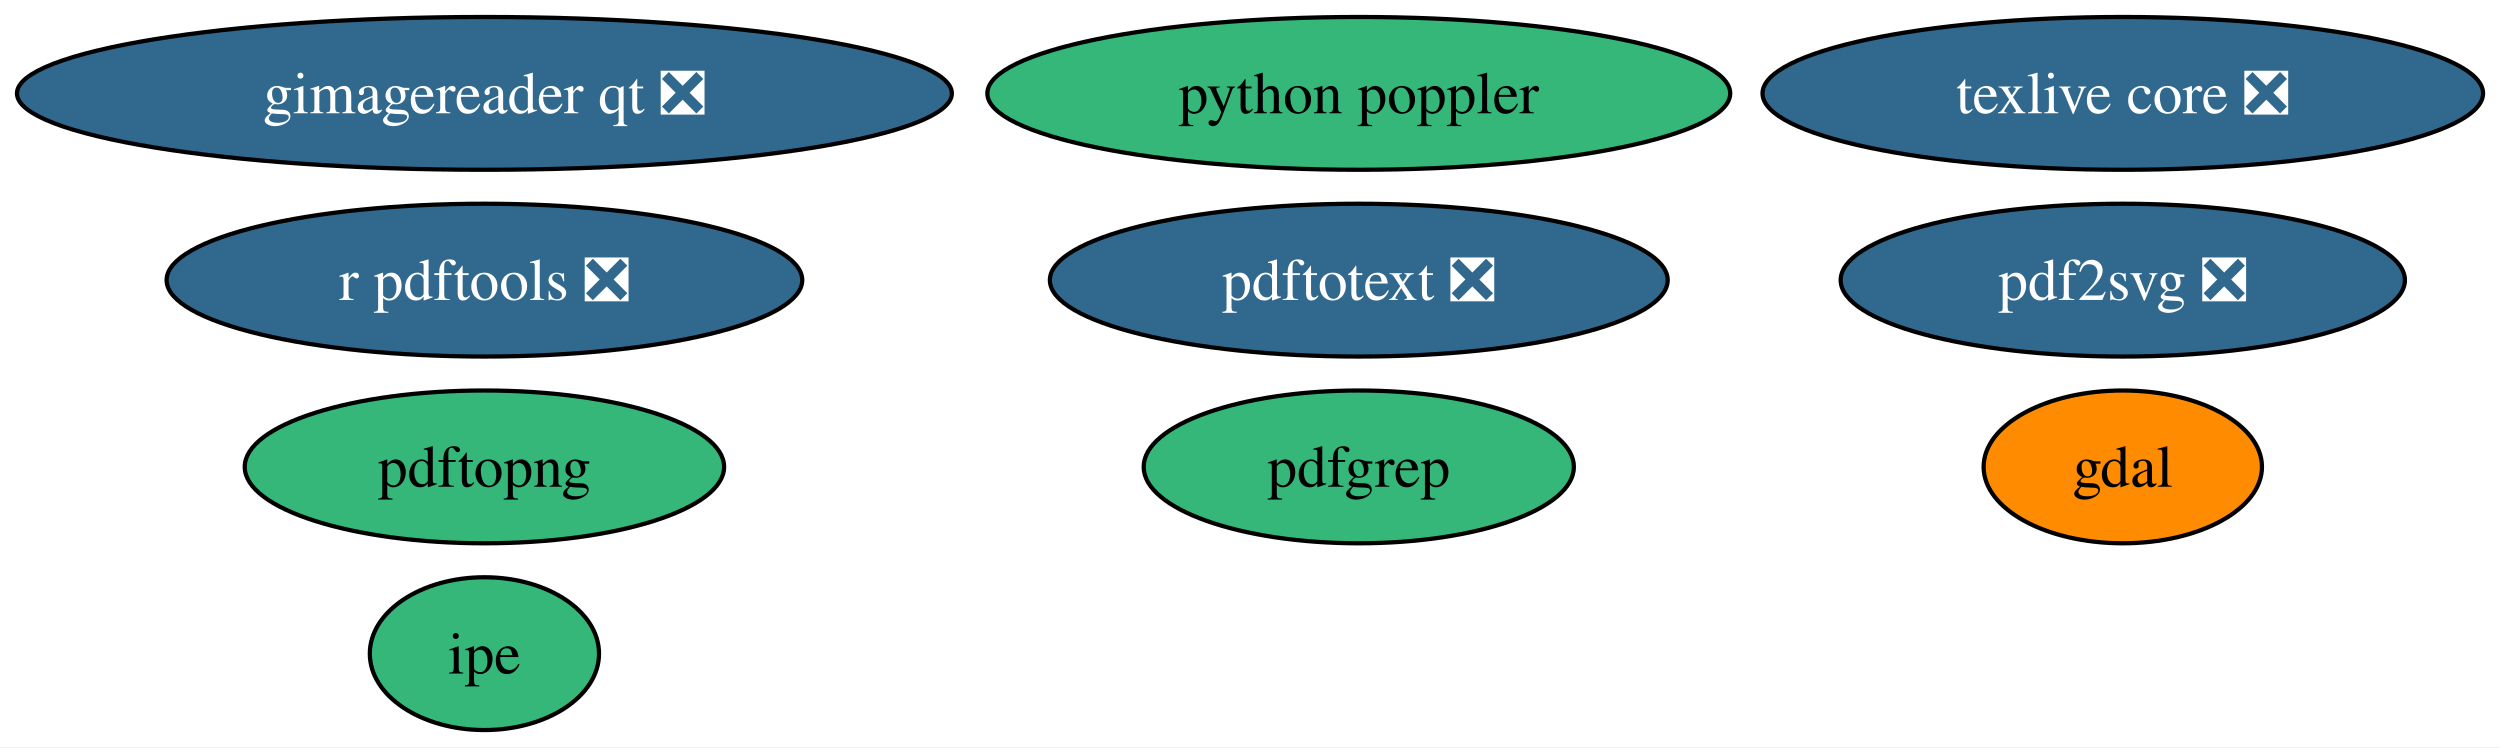
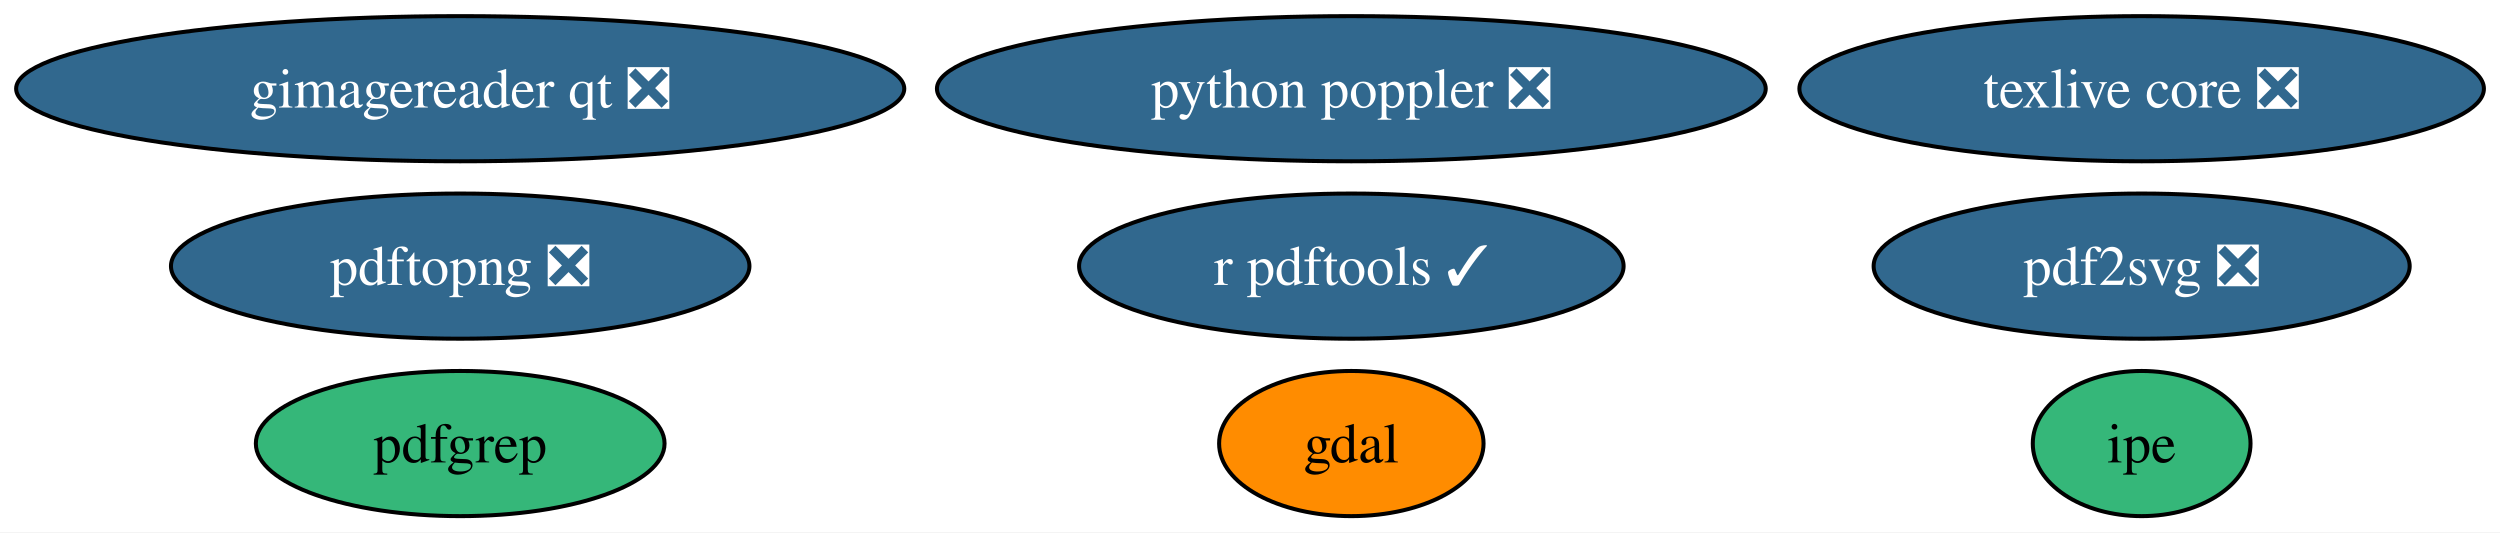
- <svg xmlns="http://www.w3.org/2000/svg" xmlns:xlink="http://www.w3.org/1999/xlink" width="589pt" height="176pt" viewBox="0.00 0.00 589.00 176.00">
-   <g id="graph0" class="graph" transform="scale(1 1) rotate(0) translate(4 172)">
-     <polygon fill="white" stroke="none" points="-4,4 -4,-172 585.01,-172 585.01,4 -4,4" />
+ <svg xmlns="http://www.w3.org/2000/svg" xmlns:xlink="http://www.w3.org/1999/xlink" width="620pt" height="132pt" viewBox="0.00 0.00 620.00 132.00">
+   <g id="graph0" class="graph" transform="scale(1 1) rotate(0) translate(4 128)">
+     <polygon fill="white" stroke="none" points="-4,4 -4,-128 616.01,-128 616.01,4 -4,4" />
    <g id="node1" class="node">
      <g id="a_node1">
        <a xlink:href="https://github.com/conda-forge/gdal-feedstock" xlink:title="gdal">
-           <ellipse fill="#ff8c00" stroke="black" cx="496.13" cy="-62" rx="32.79" ry="18" />
-           <text xml:space="preserve" text-anchor="middle" x="496.13" y="-57.33" font-family="Times,serif" font-size="14.00">gdal</text>
+           <ellipse fill="#ff8c00" stroke="black" cx="331.13" cy="-18" rx="32.79" ry="18" />
+           <text xml:space="preserve" text-anchor="middle" x="331.13" y="-13.32" font-family="Times,serif" font-size="14.00">gdal</text>
        </a>
      </g>
    </g>
    <g id="node2" class="node">
      <g id="a_node2">
        <a xlink:href="https://github.com/conda-forge/texlive-core-feedstock/pull/112" xlink:title="texlive core ❎">
-           <ellipse fill="#31688e" stroke="black" cx="496.13" cy="-150" rx="84.88" ry="18" />
-           <text xml:space="preserve" text-anchor="middle" x="496.13" y="-145.32" font-family="Times,serif" font-size="14.00" fill="white">texlive core ❎</text>
+           <ellipse fill="#31688e" stroke="black" cx="527.13" cy="-106" rx="84.88" ry="18" />
+           <text xml:space="preserve" text-anchor="middle" x="527.13" y="-101.33" font-family="Times,serif" font-size="14.00" fill="white">texlive core ❎</text>
        </a>
      </g>
    </g>
    <g id="node3" class="node">
      <g id="a_node3">
-         <a xlink:href="https://github.com/conda-forge/r-pdftools-feedstock/pull/65" xlink:title="r pdftools ❎">
-           <ellipse fill="#31688e" stroke="black" cx="110.13" cy="-106" rx="74.88" ry="18" />
-           <text xml:space="preserve" text-anchor="middle" x="110.13" y="-101.33" font-family="Times,serif" font-size="14.00" fill="white">r pdftools ❎</text>
+         <a xlink:href="https://github.com/conda-forge/r-pdftools-feedstock/pull/65" xlink:title="r pdftools ✓">
+           <ellipse fill="#31688e" stroke="black" cx="331.13" cy="-62" rx="67.52" ry="18" />
+           <text xml:space="preserve" text-anchor="middle" x="331.13" y="-57.33" font-family="Times,serif" font-size="14.00" fill="white">r pdftools ✓</text>
        </a>
      </g>
    </g>
    <g id="node4" class="node">
      <g id="a_node4">
        <a xlink:href="https://github.com/conda-forge/pdf2svg-feedstock/pull/51" xlink:title="pdf2svg ❎">
-           <ellipse fill="#31688e" stroke="black" cx="496.13" cy="-106" rx="66.47" ry="18" />
-           <text xml:space="preserve" text-anchor="middle" x="496.13" y="-101.33" font-family="Times,serif" font-size="14.00" fill="white">pdf2svg ❎</text>
+           <ellipse fill="#31688e" stroke="black" cx="527.13" cy="-62" rx="66.47" ry="18" />
+           <text xml:space="preserve" text-anchor="middle" x="527.13" y="-57.33" font-family="Times,serif" font-size="14.00" fill="white">pdf2svg ❎</text>
        </a>
      </g>
    </g>
    <g id="node5" class="node">
      <g id="a_node5">
        <a xlink:href="https://github.com/conda-forge/pdfgrep-feedstock" xlink:title="pdfgrep">
-           <ellipse fill="#35b779" stroke="black" cx="316.13" cy="-62" rx="50.68" ry="18" />
-           <text xml:space="preserve" text-anchor="middle" x="316.13" y="-57.33" font-family="Times,serif" font-size="14.00">pdfgrep</text>
+           <ellipse fill="#35b779" stroke="black" cx="110.13" cy="-18" rx="50.68" ry="18" />
+           <text xml:space="preserve" text-anchor="middle" x="110.13" y="-13.32" font-family="Times,serif" font-size="14.00">pdfgrep</text>
        </a>
      </g>
    </g>
    <g id="node6" class="node">
      <g id="a_node6">
-         <a xlink:href="https://github.com/conda-forge/pdftotext-feedstock/pull/51" xlink:title="pdftotext ❎">
-           <ellipse fill="#31688e" stroke="black" cx="316.13" cy="-106" rx="72.78" ry="18" />
-           <text xml:space="preserve" text-anchor="middle" x="316.13" y="-101.33" font-family="Times,serif" font-size="14.00" fill="white">pdftotext ❎</text>
+         <a xlink:href="https://github.com/conda-forge/ipe-feedstock" xlink:title="ipe">
+           <ellipse fill="#35b779" stroke="black" cx="527.13" cy="-18" rx="27" ry="18" />
+           <text xml:space="preserve" text-anchor="middle" x="527.13" y="-13.32" font-family="Times,serif" font-size="14.00">ipe</text>
        </a>
      </g>
    </g>
    <g id="node7" class="node">
      <g id="a_node7">
-         <a xlink:href="https://github.com/conda-forge/ipe-feedstock" xlink:title="ipe">
-           <ellipse fill="#35b779" stroke="black" cx="110.13" cy="-18" rx="27" ry="18" />
-           <text xml:space="preserve" text-anchor="middle" x="110.13" y="-13.32" font-family="Times,serif" font-size="14.00">ipe</text>
+         <a xlink:href="https://github.com/conda-forge/gimagereader-qt-feedstock/pull/35" xlink:title="gimagereader qt ❎">
+           <ellipse fill="#31688e" stroke="black" cx="110.13" cy="-106" rx="110.13" ry="18" />
+           <text xml:space="preserve" text-anchor="middle" x="110.13" y="-101.33" font-family="Times,serif" font-size="14.00" fill="white">gimagereader qt ❎</text>
        </a>
      </g>
    </g>
    <g id="node8" class="node">
      <g id="a_node8">
-         <a xlink:href="https://github.com/conda-forge/gimagereader-qt-feedstock/pull/35" xlink:title="gimagereader qt ❎">
-           <ellipse fill="#31688e" stroke="black" cx="110.13" cy="-150" rx="110.13" ry="18" />
-           <text xml:space="preserve" text-anchor="middle" x="110.13" y="-145.32" font-family="Times,serif" font-size="14.00" fill="white">gimagereader qt ❎</text>
+         <a xlink:href="https://github.com/conda-forge/pdftopng-feedstock/pull/36" xlink:title="pdftopng ❎">
+           <ellipse fill="#31688e" stroke="black" cx="110.13" cy="-62" rx="71.73" ry="18" />
+           <text xml:space="preserve" text-anchor="middle" x="110.13" y="-57.33" font-family="Times,serif" font-size="14.00" fill="white">pdftopng ❎</text>
        </a>
      </g>
    </g>
    <g id="node9" class="node">
      <g id="a_node9">
-         <a xlink:href="https://github.com/conda-forge/pdftopng-feedstock" xlink:title="pdftopng">
-           <ellipse fill="#35b779" stroke="black" cx="110.13" cy="-62" rx="56.47" ry="18" />
-           <text xml:space="preserve" text-anchor="middle" x="110.13" y="-57.33" font-family="Times,serif" font-size="14.00">pdftopng</text>
-         </a>
-       </g>
-     </g>
-     <g id="node10" class="node">
-       <g id="a_node10">
-         <a xlink:href="https://github.com/conda-forge/python-poppler-feedstock" xlink:title="python poppler">
-           <ellipse fill="#35b779" stroke="black" cx="316.13" cy="-150" rx="87.51" ry="18" />
-           <text xml:space="preserve" text-anchor="middle" x="316.13" y="-145.32" font-family="Times,serif" font-size="14.00">python poppler</text>
+         <a xlink:href="https://github.com/conda-forge/python-poppler-feedstock/pull/24" xlink:title="python poppler ❎">
+           <ellipse fill="#31688e" stroke="black" cx="331.13" cy="-106" rx="102.77" ry="18" />
+           <text xml:space="preserve" text-anchor="middle" x="331.13" y="-101.33" font-family="Times,serif" font-size="14.00" fill="white">python poppler ❎</text>
        </a>
      </g>
    </g>
  </g>
</svg>
